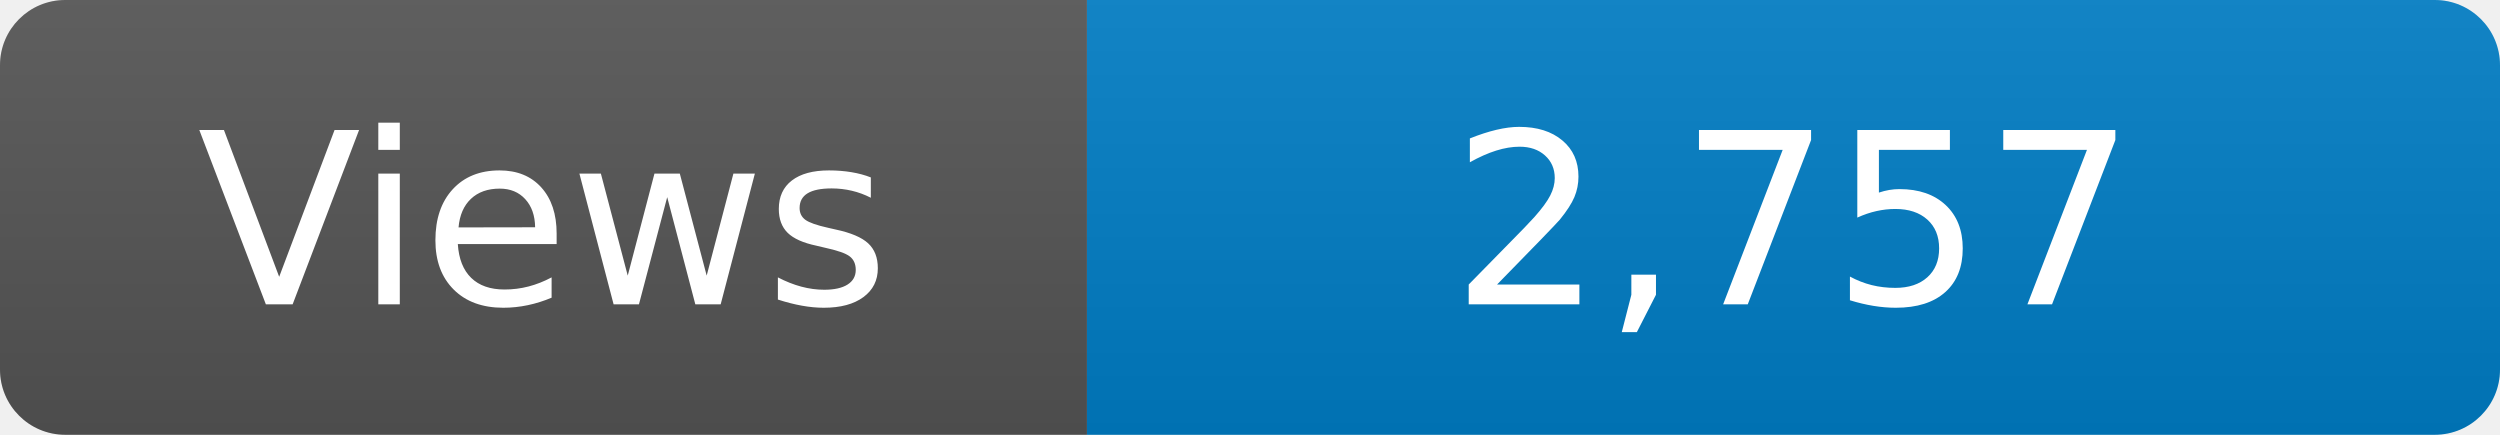
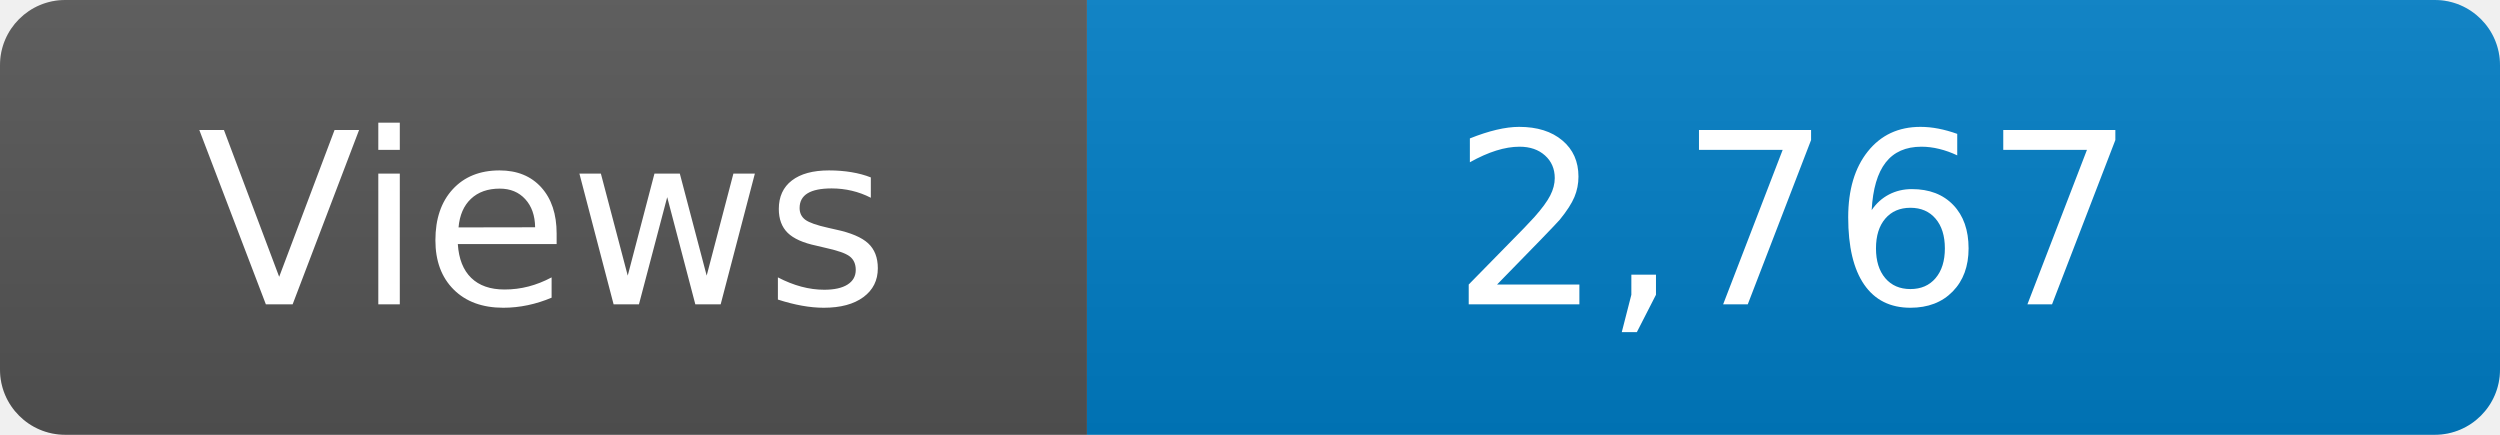
<svg xmlns="http://www.w3.org/2000/svg" width="115" height="20" role="img" aria-label="Maintained?: yes">
  <linearGradient id="s" x2="0" y2="100%">
    <stop offset="0" stop-color="#bbb" stop-opacity=".1" />
    <stop offset="1" stop-opacity=".1" />
  </linearGradient>
  <clipPath id="r">
    <rect width="115" height="20" rx="3" fill="#fff" />
  </clipPath>
  <g clip-path="url(#r)">
    <rect width="50" height="20" fill="#555" />
    <rect x="50" width="160" height="20" fill="#007ec6" />
    <rect width="115" height="20" fill="url(#s)" />
  </g>
  <g fill="#fff" text-anchor="middle" font-family="Verdana,Geneva,DejaVu Sans,sans-serif" font-size="110">
    <text x="250" y="140" transform="scale(.1)" fill="#fff">Views</text>
-     <text x="825" y="140" transform="scale(.1)" fill="#fff">2,757</text>
+     <text x="825" y="140" transform="scale(.1)" fill="#fff">2,767</text>
  </g>
</svg>
